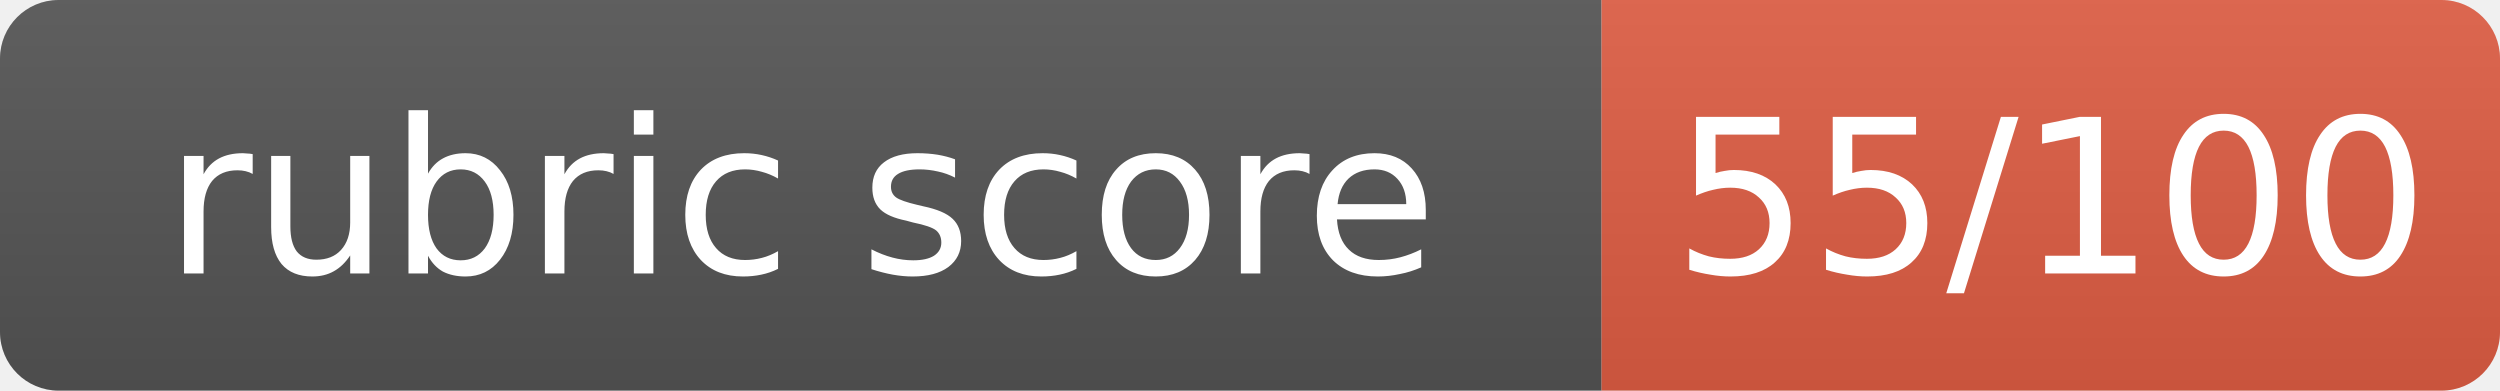
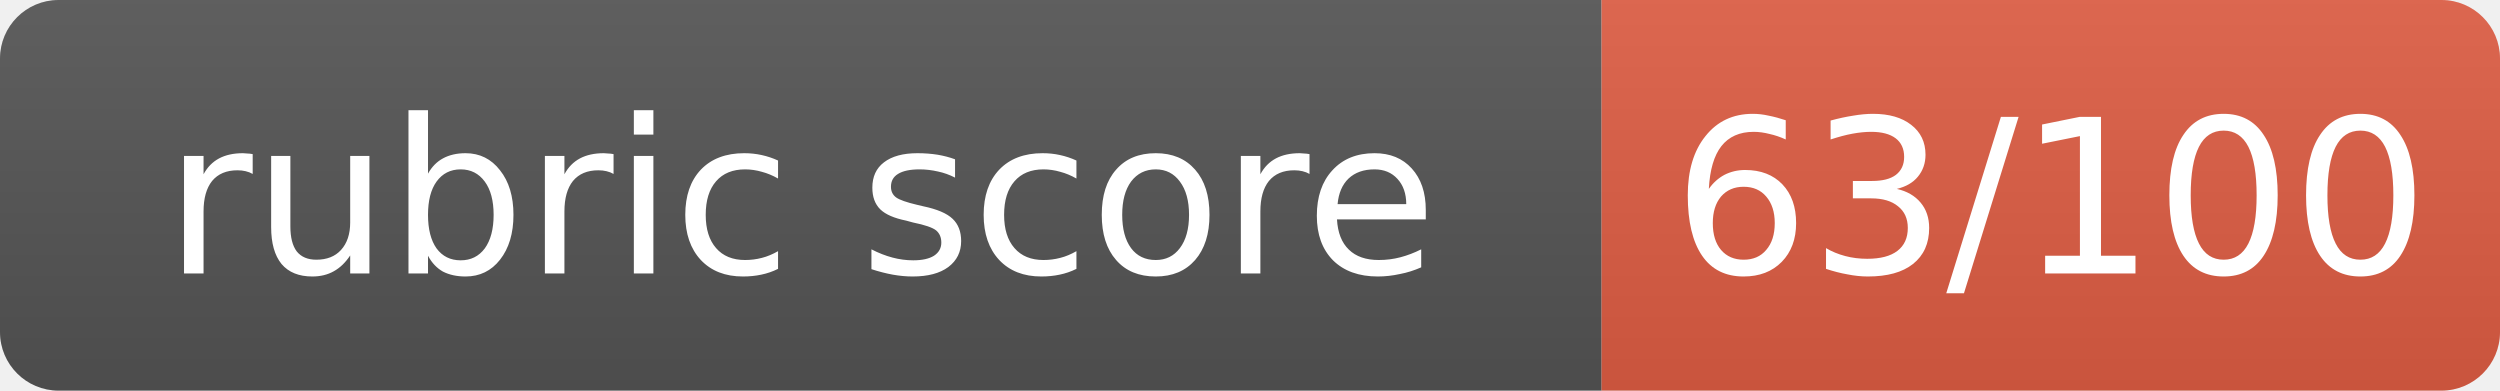
- <svg xmlns="http://www.w3.org/2000/svg" width="128" height="20" role="img" aria-label="rubric score: 55/100, Incomplete (thought leadership artifact not submitted)">
+ <svg xmlns="http://www.w3.org/2000/svg" width="128" height="20" role="img" aria-label="rubric score: 63/100, Incomplete (thought leadership artifact not submitted)">
  <linearGradient id="s" x2="0" y2="100%">
    <stop offset="0" stop-color="#bbb" stop-opacity=".1" />
    <stop offset="1" stop-opacity=".1" />
  </linearGradient>
  <clipPath id="r">
    <rect width="128" height="20" rx="3" fill="#fff" />
  </clipPath>
  <g clip-path="url(#r)">
    <rect width="82" height="20" fill="#555" />
    <rect x="82" width="46" height="20" fill="#e05d44" />
    <rect width="128" height="20" fill="url(#s)" />
  </g>
  <g fill="#fff" text-anchor="middle" font-family="Verdana,Geneva,DejaVu Sans,sans-serif" font-size="11">
    <text x="41.0" y="14">rubric score</text>
-     <text x="105.0" y="14">55/100</text>
+     <text x="105.0" y="14">63/100</text>
  </g>
</svg>
